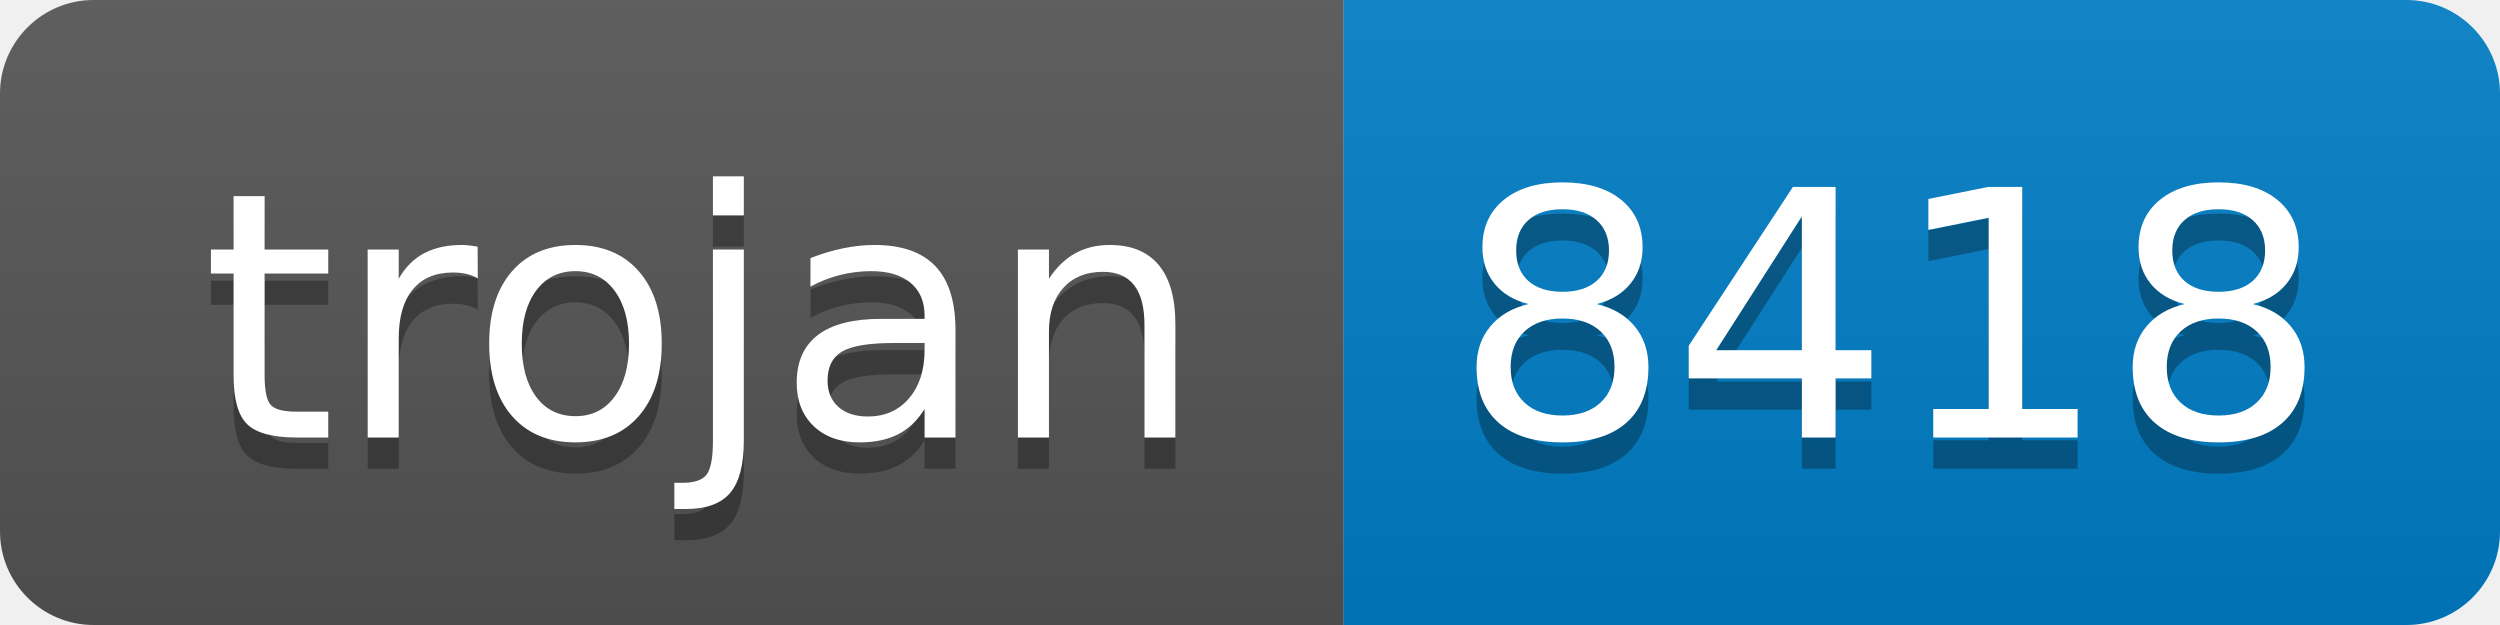
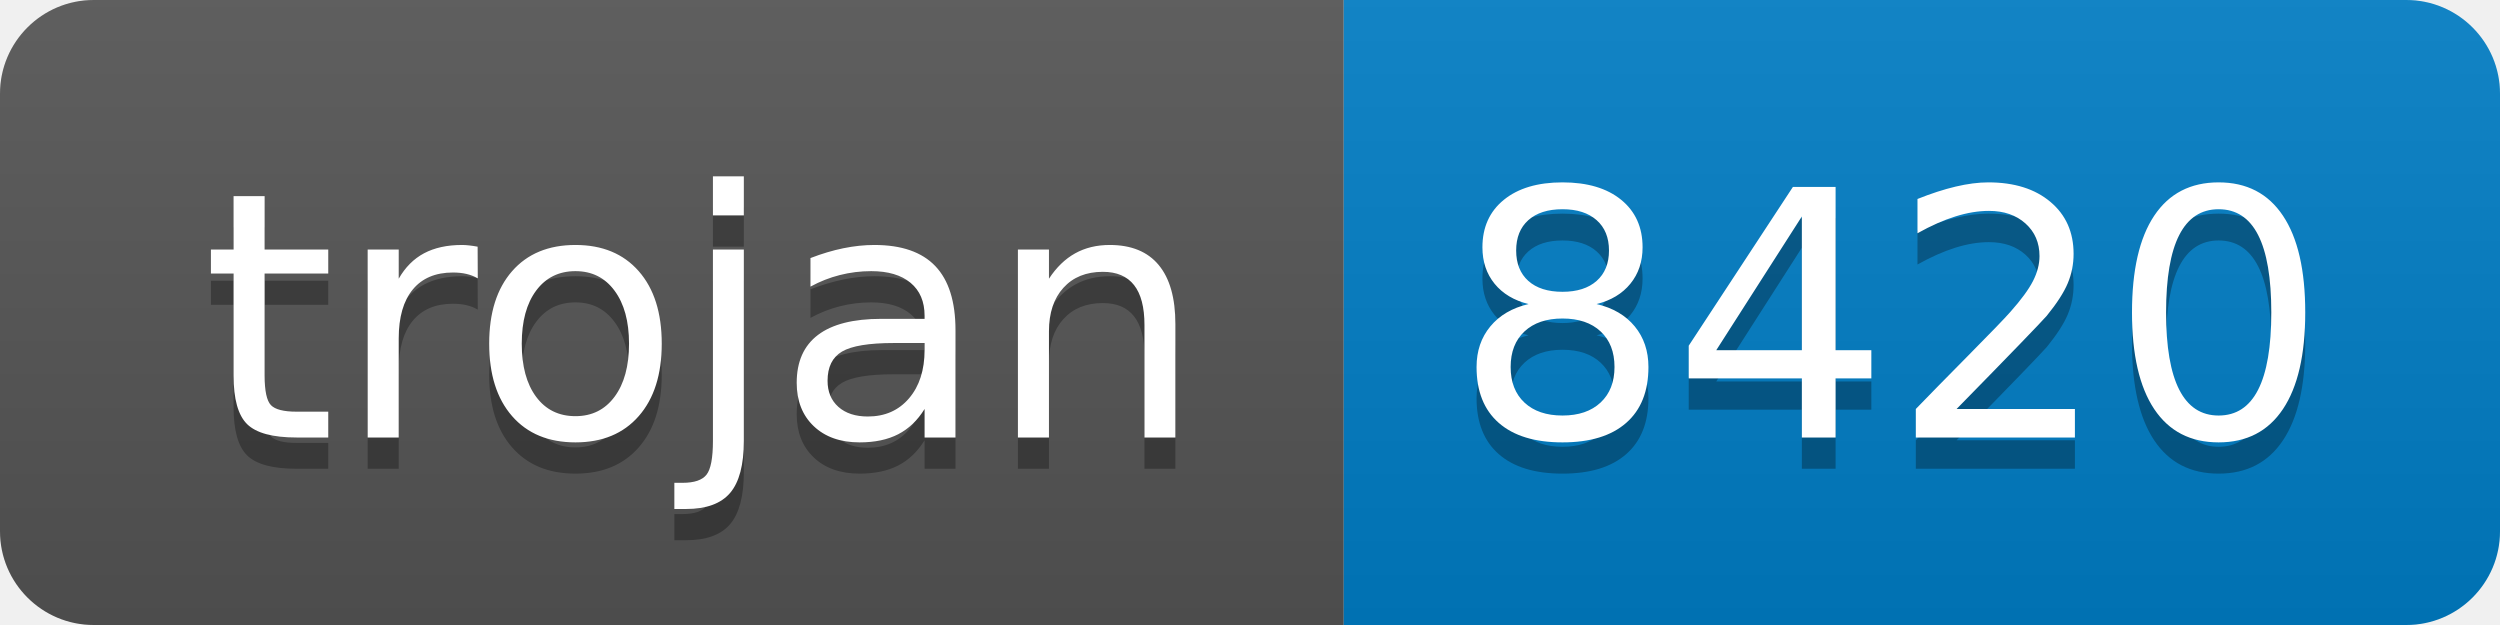
- <svg xmlns="http://www.w3.org/2000/svg" width="80" height="20" role="img" aria-label="trojan: 8418">
+ <svg xmlns="http://www.w3.org/2000/svg" width="80" height="20" role="img" aria-label="trojan: 8420">
  <linearGradient id="s" x2="0" y2="100%">
    <stop offset="0" stop-color="#bbb" stop-opacity=".1" />
    <stop offset="1" stop-opacity=".1" />
  </linearGradient>
  <clipPath id="r">
    <rect width="80" height="20" rx="3" fill="#fff" />
  </clipPath>
  <g clip-path="url(#r)">
    <rect width="43" height="20" fill="#555" />
    <rect x="43" width="37" height="20" fill="#007ec6" />
    <rect width="80" height="20" fill="url(#s)" />
  </g>
  <g fill="#fff" text-anchor="middle" font-family="Verdana,Geneva,DejaVu Sans,sans-serif" text-rendering="geometricPrecision" font-size="110">
    <text aria-hidden="true" x="225" y="150" fill="#010101" fill-opacity=".3" transform="scale(.1)" textLength="330">trojan</text>
    <text x="225" y="140" transform="scale(.1)" fill="#fff" textLength="330">trojan</text>
-     <text aria-hidden="true" x="605" y="150" fill="#010101" fill-opacity=".3" transform="scale(.1)" textLength="270">8418</text>
-     <text x="605" y="140" transform="scale(.1)" fill="#fff" textLength="270">8418</text>
+     <text aria-hidden="true" x="605" y="150" fill="#010101" fill-opacity=".3" transform="scale(.1)" textLength="270">8420</text>
+     <text x="605" y="140" transform="scale(.1)" fill="#fff" textLength="270">8420</text>
  </g>
</svg>
